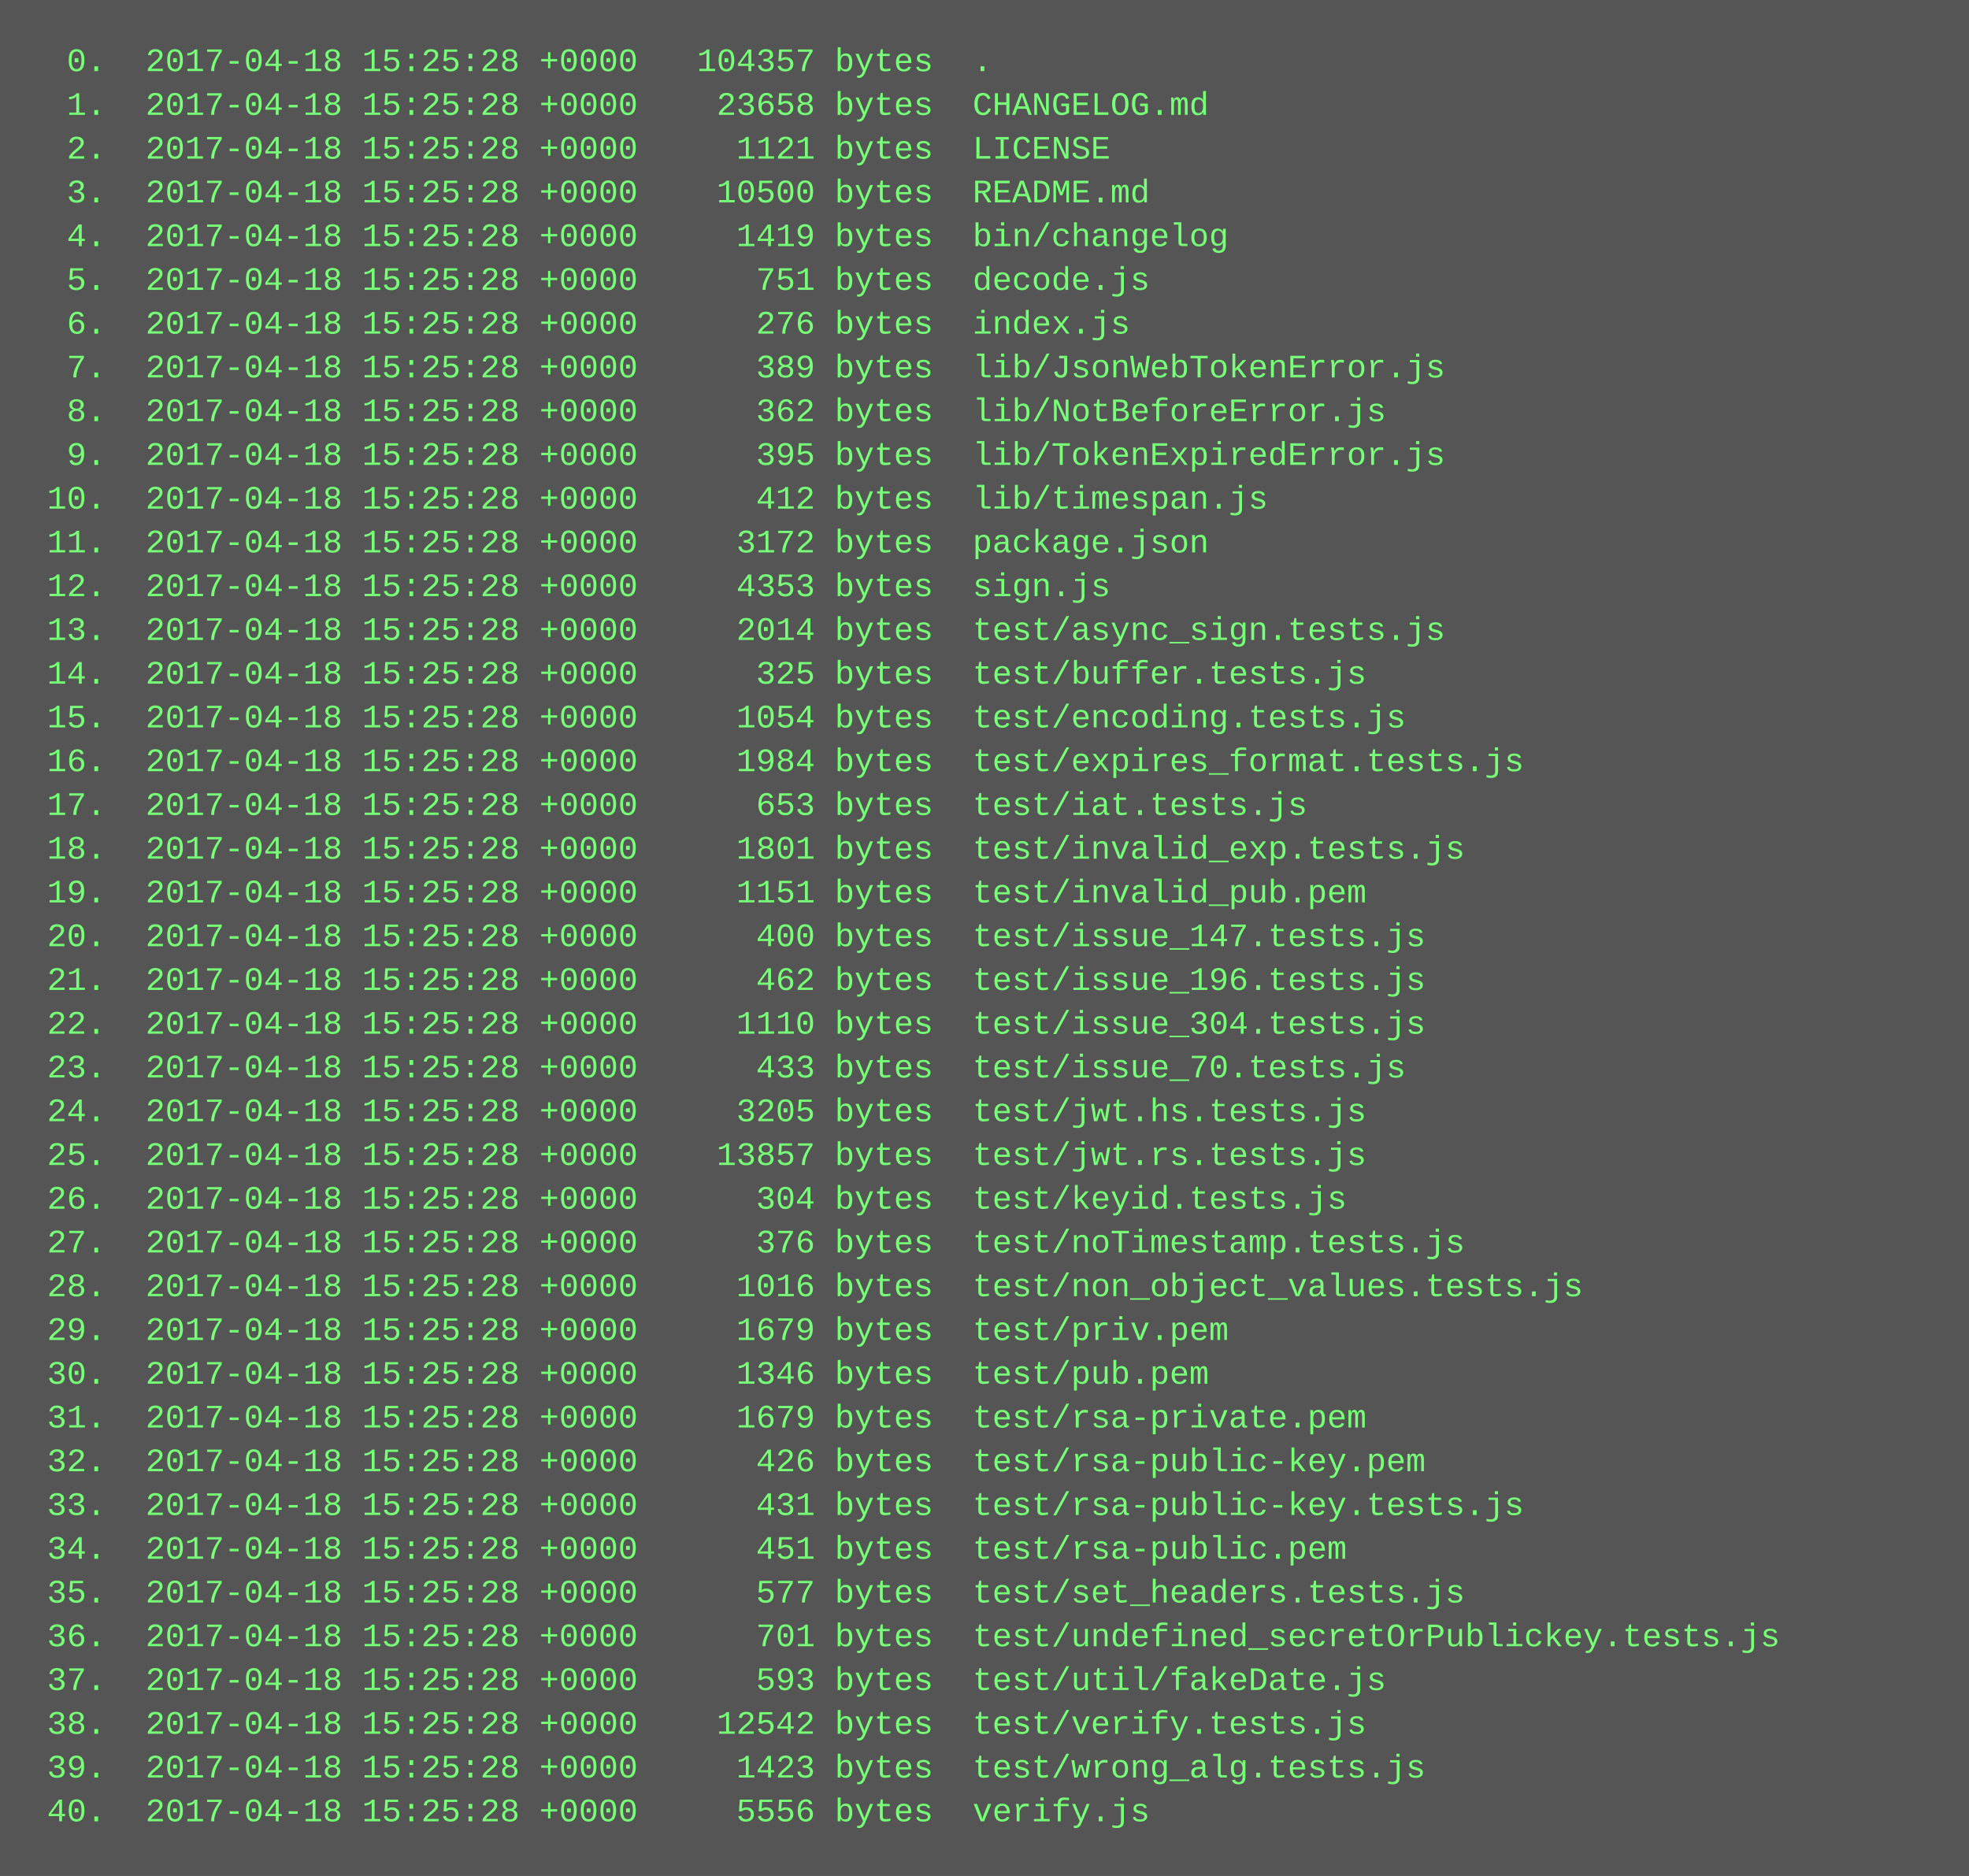
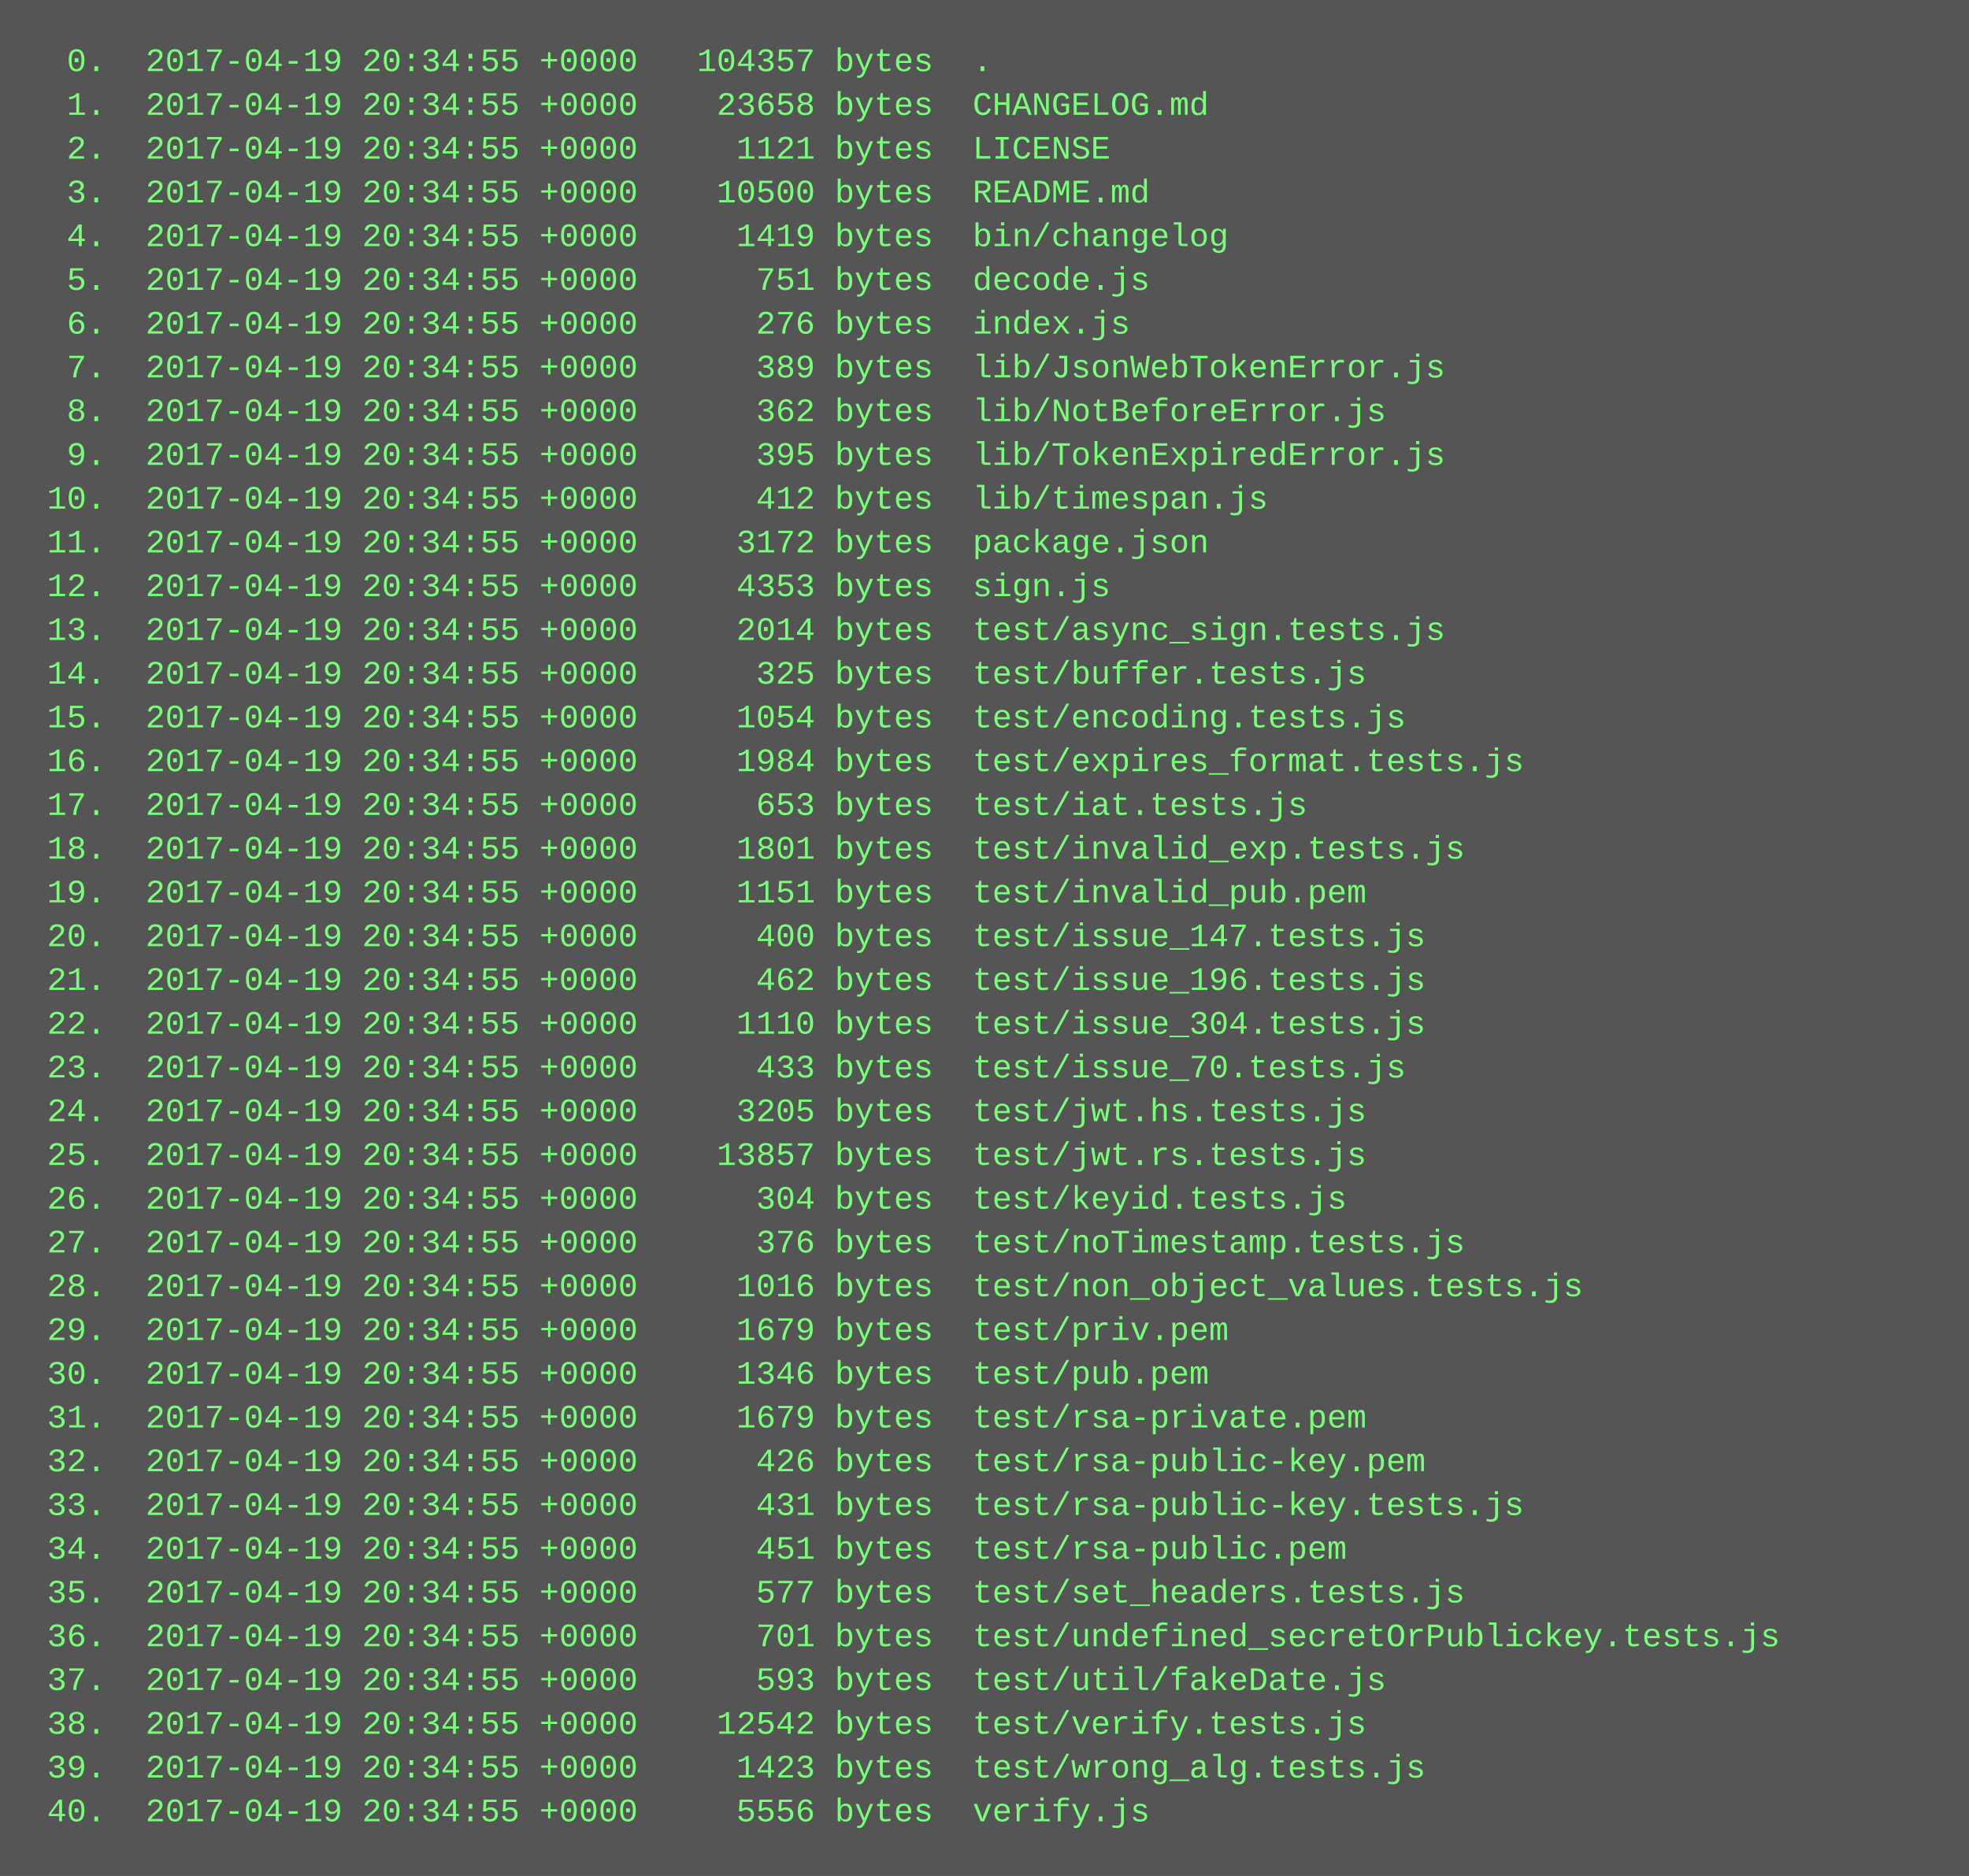
<svg xmlns="http://www.w3.org/2000/svg" height="686" width="720">
  <rect height="686" fill="#555" width="720" />
  <text fill="#7f7" font-family="Courier New" font-size="12" xml:space="preserve">
-     <tspan x="10" y="26">  0.  2017-04-18 15:25:28 +0000   104357 bytes  .</tspan>
-     <tspan x="10" y="42">  1.  2017-04-18 15:25:28 +0000    23658 bytes  CHANGELOG.md</tspan>
-     <tspan x="10" y="58">  2.  2017-04-18 15:25:28 +0000     1121 bytes  LICENSE</tspan>
-     <tspan x="10" y="74">  3.  2017-04-18 15:25:28 +0000    10500 bytes  README.md</tspan>
-     <tspan x="10" y="90">  4.  2017-04-18 15:25:28 +0000     1419 bytes  bin/changelog</tspan>
-     <tspan x="10" y="106">  5.  2017-04-18 15:25:28 +0000      751 bytes  decode.js</tspan>
-     <tspan x="10" y="122">  6.  2017-04-18 15:25:28 +0000      276 bytes  index.js</tspan>
-     <tspan x="10" y="138">  7.  2017-04-18 15:25:28 +0000      389 bytes  lib/JsonWebTokenError.js</tspan>
-     <tspan x="10" y="154">  8.  2017-04-18 15:25:28 +0000      362 bytes  lib/NotBeforeError.js</tspan>
-     <tspan x="10" y="170">  9.  2017-04-18 15:25:28 +0000      395 bytes  lib/TokenExpiredError.js</tspan>
-     <tspan x="10" y="186"> 10.  2017-04-18 15:25:28 +0000      412 bytes  lib/timespan.js</tspan>
-     <tspan x="10" y="202"> 11.  2017-04-18 15:25:28 +0000     3172 bytes  package.json</tspan>
-     <tspan x="10" y="218"> 12.  2017-04-18 15:25:28 +0000     4353 bytes  sign.js</tspan>
-     <tspan x="10" y="234"> 13.  2017-04-18 15:25:28 +0000     2014 bytes  test/async_sign.tests.js</tspan>
-     <tspan x="10" y="250"> 14.  2017-04-18 15:25:28 +0000      325 bytes  test/buffer.tests.js</tspan>
-     <tspan x="10" y="266"> 15.  2017-04-18 15:25:28 +0000     1054 bytes  test/encoding.tests.js</tspan>
-     <tspan x="10" y="282"> 16.  2017-04-18 15:25:28 +0000     1984 bytes  test/expires_format.tests.js</tspan>
-     <tspan x="10" y="298"> 17.  2017-04-18 15:25:28 +0000      653 bytes  test/iat.tests.js</tspan>
-     <tspan x="10" y="314"> 18.  2017-04-18 15:25:28 +0000     1801 bytes  test/invalid_exp.tests.js</tspan>
-     <tspan x="10" y="330"> 19.  2017-04-18 15:25:28 +0000     1151 bytes  test/invalid_pub.pem</tspan>
-     <tspan x="10" y="346"> 20.  2017-04-18 15:25:28 +0000      400 bytes  test/issue_147.tests.js</tspan>
-     <tspan x="10" y="362"> 21.  2017-04-18 15:25:28 +0000      462 bytes  test/issue_196.tests.js</tspan>
-     <tspan x="10" y="378"> 22.  2017-04-18 15:25:28 +0000     1110 bytes  test/issue_304.tests.js</tspan>
-     <tspan x="10" y="394"> 23.  2017-04-18 15:25:28 +0000      433 bytes  test/issue_70.tests.js</tspan>
-     <tspan x="10" y="410"> 24.  2017-04-18 15:25:28 +0000     3205 bytes  test/jwt.hs.tests.js</tspan>
-     <tspan x="10" y="426"> 25.  2017-04-18 15:25:28 +0000    13857 bytes  test/jwt.rs.tests.js</tspan>
-     <tspan x="10" y="442"> 26.  2017-04-18 15:25:28 +0000      304 bytes  test/keyid.tests.js</tspan>
-     <tspan x="10" y="458"> 27.  2017-04-18 15:25:28 +0000      376 bytes  test/noTimestamp.tests.js</tspan>
-     <tspan x="10" y="474"> 28.  2017-04-18 15:25:28 +0000     1016 bytes  test/non_object_values.tests.js</tspan>
-     <tspan x="10" y="490"> 29.  2017-04-18 15:25:28 +0000     1679 bytes  test/priv.pem</tspan>
-     <tspan x="10" y="506"> 30.  2017-04-18 15:25:28 +0000     1346 bytes  test/pub.pem</tspan>
-     <tspan x="10" y="522"> 31.  2017-04-18 15:25:28 +0000     1679 bytes  test/rsa-private.pem</tspan>
-     <tspan x="10" y="538"> 32.  2017-04-18 15:25:28 +0000      426 bytes  test/rsa-public-key.pem</tspan>
-     <tspan x="10" y="554"> 33.  2017-04-18 15:25:28 +0000      431 bytes  test/rsa-public-key.tests.js</tspan>
-     <tspan x="10" y="570"> 34.  2017-04-18 15:25:28 +0000      451 bytes  test/rsa-public.pem</tspan>
-     <tspan x="10" y="586"> 35.  2017-04-18 15:25:28 +0000      577 bytes  test/set_headers.tests.js</tspan>
-     <tspan x="10" y="602"> 36.  2017-04-18 15:25:28 +0000      701 bytes  test/undefined_secretOrPublickey.tests.js</tspan>
-     <tspan x="10" y="618"> 37.  2017-04-18 15:25:28 +0000      593 bytes  test/util/fakeDate.js</tspan>
-     <tspan x="10" y="634"> 38.  2017-04-18 15:25:28 +0000    12542 bytes  test/verify.tests.js</tspan>
-     <tspan x="10" y="650"> 39.  2017-04-18 15:25:28 +0000     1423 bytes  test/wrong_alg.tests.js</tspan>
-     <tspan x="10" y="666"> 40.  2017-04-18 15:25:28 +0000     5556 bytes  verify.js</tspan>
+     <tspan x="10" y="26">  0.  2017-04-19 20:34:55 +0000   104357 bytes  .</tspan>
+     <tspan x="10" y="42">  1.  2017-04-19 20:34:55 +0000    23658 bytes  CHANGELOG.md</tspan>
+     <tspan x="10" y="58">  2.  2017-04-19 20:34:55 +0000     1121 bytes  LICENSE</tspan>
+     <tspan x="10" y="74">  3.  2017-04-19 20:34:55 +0000    10500 bytes  README.md</tspan>
+     <tspan x="10" y="90">  4.  2017-04-19 20:34:55 +0000     1419 bytes  bin/changelog</tspan>
+     <tspan x="10" y="106">  5.  2017-04-19 20:34:55 +0000      751 bytes  decode.js</tspan>
+     <tspan x="10" y="122">  6.  2017-04-19 20:34:55 +0000      276 bytes  index.js</tspan>
+     <tspan x="10" y="138">  7.  2017-04-19 20:34:55 +0000      389 bytes  lib/JsonWebTokenError.js</tspan>
+     <tspan x="10" y="154">  8.  2017-04-19 20:34:55 +0000      362 bytes  lib/NotBeforeError.js</tspan>
+     <tspan x="10" y="170">  9.  2017-04-19 20:34:55 +0000      395 bytes  lib/TokenExpiredError.js</tspan>
+     <tspan x="10" y="186"> 10.  2017-04-19 20:34:55 +0000      412 bytes  lib/timespan.js</tspan>
+     <tspan x="10" y="202"> 11.  2017-04-19 20:34:55 +0000     3172 bytes  package.json</tspan>
+     <tspan x="10" y="218"> 12.  2017-04-19 20:34:55 +0000     4353 bytes  sign.js</tspan>
+     <tspan x="10" y="234"> 13.  2017-04-19 20:34:55 +0000     2014 bytes  test/async_sign.tests.js</tspan>
+     <tspan x="10" y="250"> 14.  2017-04-19 20:34:55 +0000      325 bytes  test/buffer.tests.js</tspan>
+     <tspan x="10" y="266"> 15.  2017-04-19 20:34:55 +0000     1054 bytes  test/encoding.tests.js</tspan>
+     <tspan x="10" y="282"> 16.  2017-04-19 20:34:55 +0000     1984 bytes  test/expires_format.tests.js</tspan>
+     <tspan x="10" y="298"> 17.  2017-04-19 20:34:55 +0000      653 bytes  test/iat.tests.js</tspan>
+     <tspan x="10" y="314"> 18.  2017-04-19 20:34:55 +0000     1801 bytes  test/invalid_exp.tests.js</tspan>
+     <tspan x="10" y="330"> 19.  2017-04-19 20:34:55 +0000     1151 bytes  test/invalid_pub.pem</tspan>
+     <tspan x="10" y="346"> 20.  2017-04-19 20:34:55 +0000      400 bytes  test/issue_147.tests.js</tspan>
+     <tspan x="10" y="362"> 21.  2017-04-19 20:34:55 +0000      462 bytes  test/issue_196.tests.js</tspan>
+     <tspan x="10" y="378"> 22.  2017-04-19 20:34:55 +0000     1110 bytes  test/issue_304.tests.js</tspan>
+     <tspan x="10" y="394"> 23.  2017-04-19 20:34:55 +0000      433 bytes  test/issue_70.tests.js</tspan>
+     <tspan x="10" y="410"> 24.  2017-04-19 20:34:55 +0000     3205 bytes  test/jwt.hs.tests.js</tspan>
+     <tspan x="10" y="426"> 25.  2017-04-19 20:34:55 +0000    13857 bytes  test/jwt.rs.tests.js</tspan>
+     <tspan x="10" y="442"> 26.  2017-04-19 20:34:55 +0000      304 bytes  test/keyid.tests.js</tspan>
+     <tspan x="10" y="458"> 27.  2017-04-19 20:34:55 +0000      376 bytes  test/noTimestamp.tests.js</tspan>
+     <tspan x="10" y="474"> 28.  2017-04-19 20:34:55 +0000     1016 bytes  test/non_object_values.tests.js</tspan>
+     <tspan x="10" y="490"> 29.  2017-04-19 20:34:55 +0000     1679 bytes  test/priv.pem</tspan>
+     <tspan x="10" y="506"> 30.  2017-04-19 20:34:55 +0000     1346 bytes  test/pub.pem</tspan>
+     <tspan x="10" y="522"> 31.  2017-04-19 20:34:55 +0000     1679 bytes  test/rsa-private.pem</tspan>
+     <tspan x="10" y="538"> 32.  2017-04-19 20:34:55 +0000      426 bytes  test/rsa-public-key.pem</tspan>
+     <tspan x="10" y="554"> 33.  2017-04-19 20:34:55 +0000      431 bytes  test/rsa-public-key.tests.js</tspan>
+     <tspan x="10" y="570"> 34.  2017-04-19 20:34:55 +0000      451 bytes  test/rsa-public.pem</tspan>
+     <tspan x="10" y="586"> 35.  2017-04-19 20:34:55 +0000      577 bytes  test/set_headers.tests.js</tspan>
+     <tspan x="10" y="602"> 36.  2017-04-19 20:34:55 +0000      701 bytes  test/undefined_secretOrPublickey.tests.js</tspan>
+     <tspan x="10" y="618"> 37.  2017-04-19 20:34:55 +0000      593 bytes  test/util/fakeDate.js</tspan>
+     <tspan x="10" y="634"> 38.  2017-04-19 20:34:55 +0000    12542 bytes  test/verify.tests.js</tspan>
+     <tspan x="10" y="650"> 39.  2017-04-19 20:34:55 +0000     1423 bytes  test/wrong_alg.tests.js</tspan>
+     <tspan x="10" y="666"> 40.  2017-04-19 20:34:55 +0000     5556 bytes  verify.js</tspan>
  </text>
</svg>
